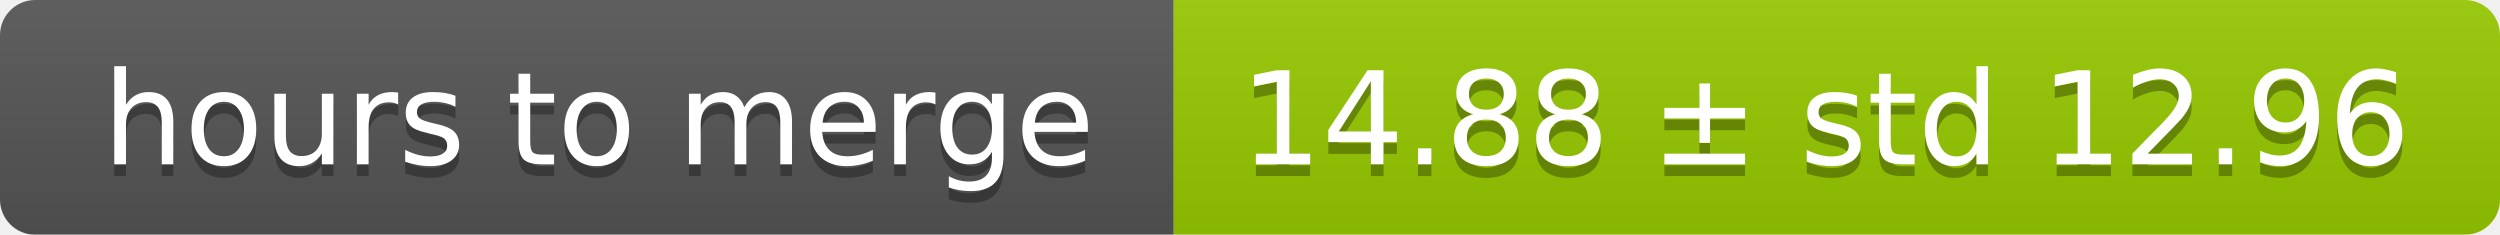
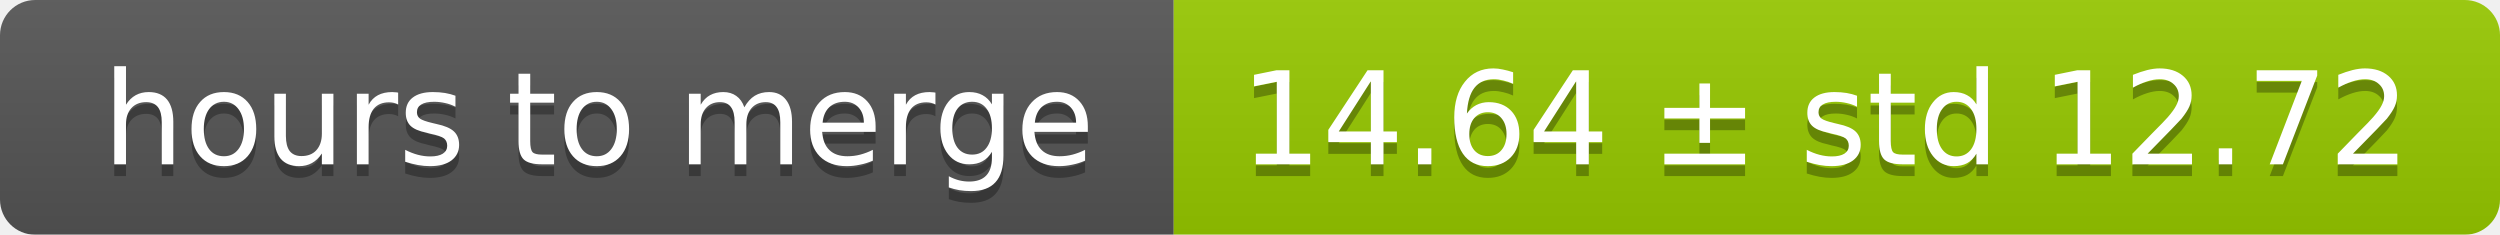
<svg xmlns="http://www.w3.org/2000/svg" width="213" height="20">
  <linearGradient id="smooth" x2="0" y2="100%">
    <stop offset="0" stop-color="#bbb" stop-opacity=".1" />
    <stop offset="1" stop-opacity=".1" />
  </linearGradient>
  <mask id="round">
    <rect width="213" height="20" rx="3" fill="#fff" />
  </mask>
  <g mask="url(#round)">
    <rect width="100" height="20" fill="#555" />
    <rect x="100" width="113" height="20" fill="#97ca00" />
    <rect width="213" height="20" fill="url(#smooth)" />
  </g>
  <g fill="#fff" text-anchor="middle" font-family="DejaVu Sans,Verdana,Geneva,sans-serif" font-size="11">
    <text x="51" y="15" fill="#010101" fill-opacity=".3">hours to merge</text>
    <text x="51" y="14">hours to merge</text>
-     <text x="155.5" y="15" fill="#010101" fill-opacity=".3">14.88 ± std 12.96</text>
-     <text x="155.5" y="14">14.88 ± std 12.96</text>
+     <text x="155.5" y="15" fill="#010101" fill-opacity=".3">14.64 ± std 12.72</text>
+     <text x="155.5" y="14">14.64 ± std 12.72</text>
  </g>
</svg>
